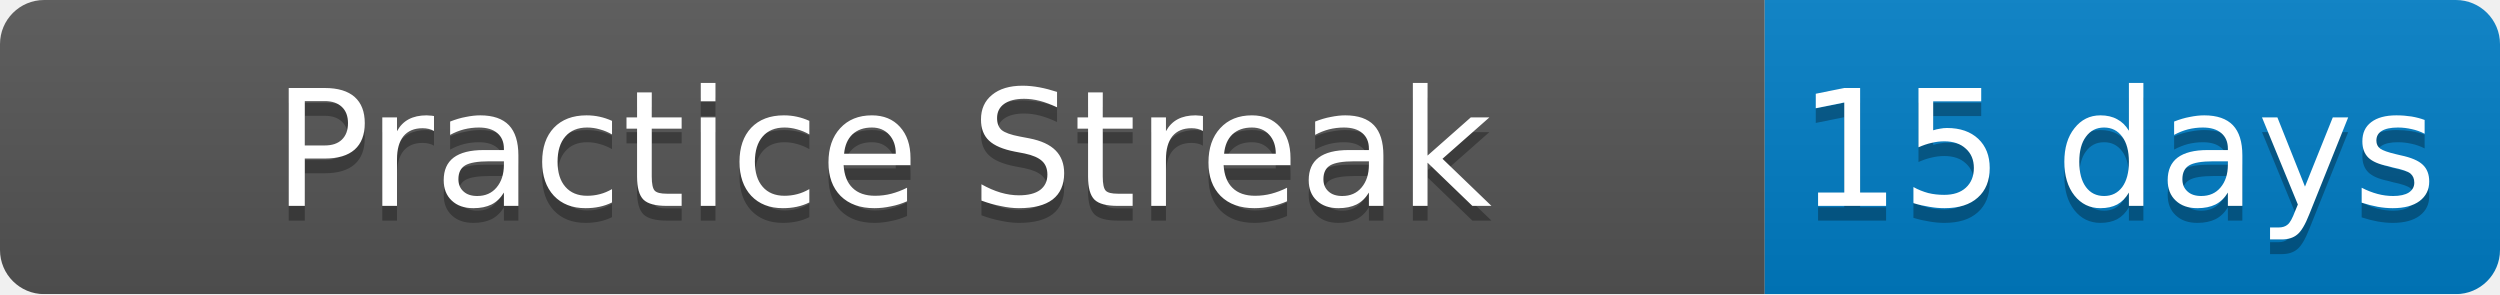
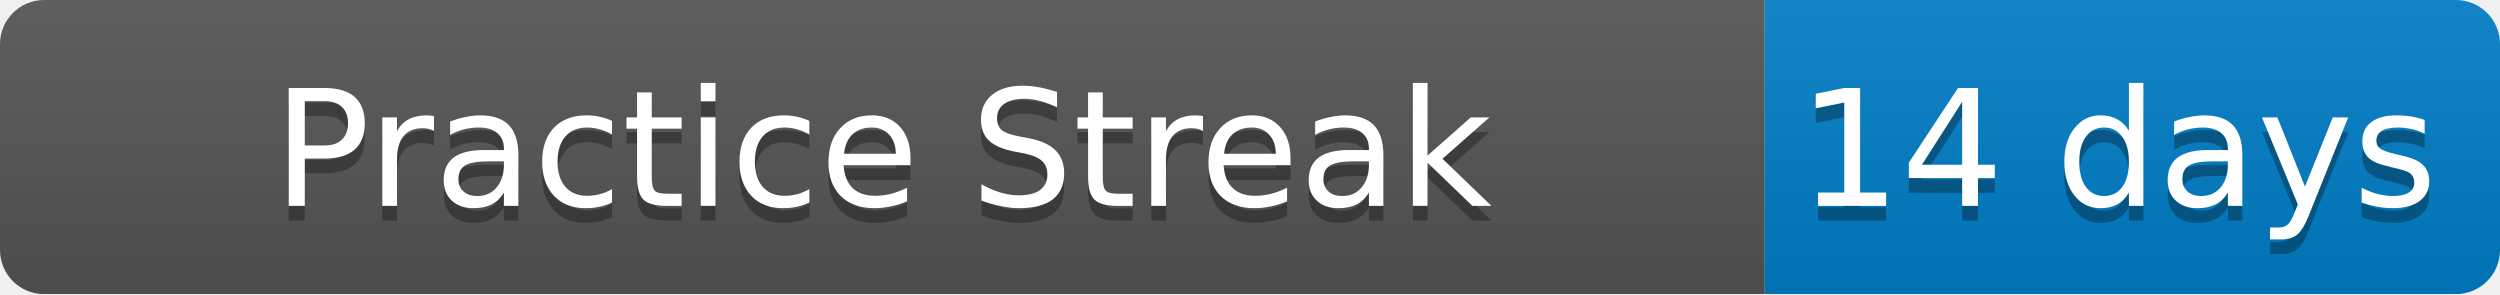
<svg xmlns="http://www.w3.org/2000/svg" width="170" height="20">
  <linearGradient id="b" x2="0" y2="100%">
    <stop offset="0" stop-color="#bbb" stop-opacity=".1" />
    <stop offset="1" stop-opacity=".1" />
  </linearGradient>
  <mask id="a">
    <rect width="170" height="20" rx="3" fill="#fff" />
  </mask>
  <g mask="url(#a)">
    <path fill="#555" d="M0 0h120v20H0z" />
    <path fill="#007ec6" d="M120 0h50v20H120z" />
    <path fill="url(#b)" d="M0 0h170v20H0z" />
  </g>
  <g fill="#fff" text-anchor="middle" font-family="DejaVu Sans,Verdana,Geneva,sans-serif" font-size="11">
    <text x="60" y="15" fill="#010101" fill-opacity=".3">Practice Streak</text>
    <text x="60" y="14">Practice Streak</text>
-     <text x="144" y="15" fill="#010101" fill-opacity=".3">15 days</text>
-     <text x="144" y="14">15 days</text>
+     <text x="144" y="15" fill="#010101" fill-opacity=".3">14 days</text>
+     <text x="144" y="14">14 days</text>
  </g>
</svg>
